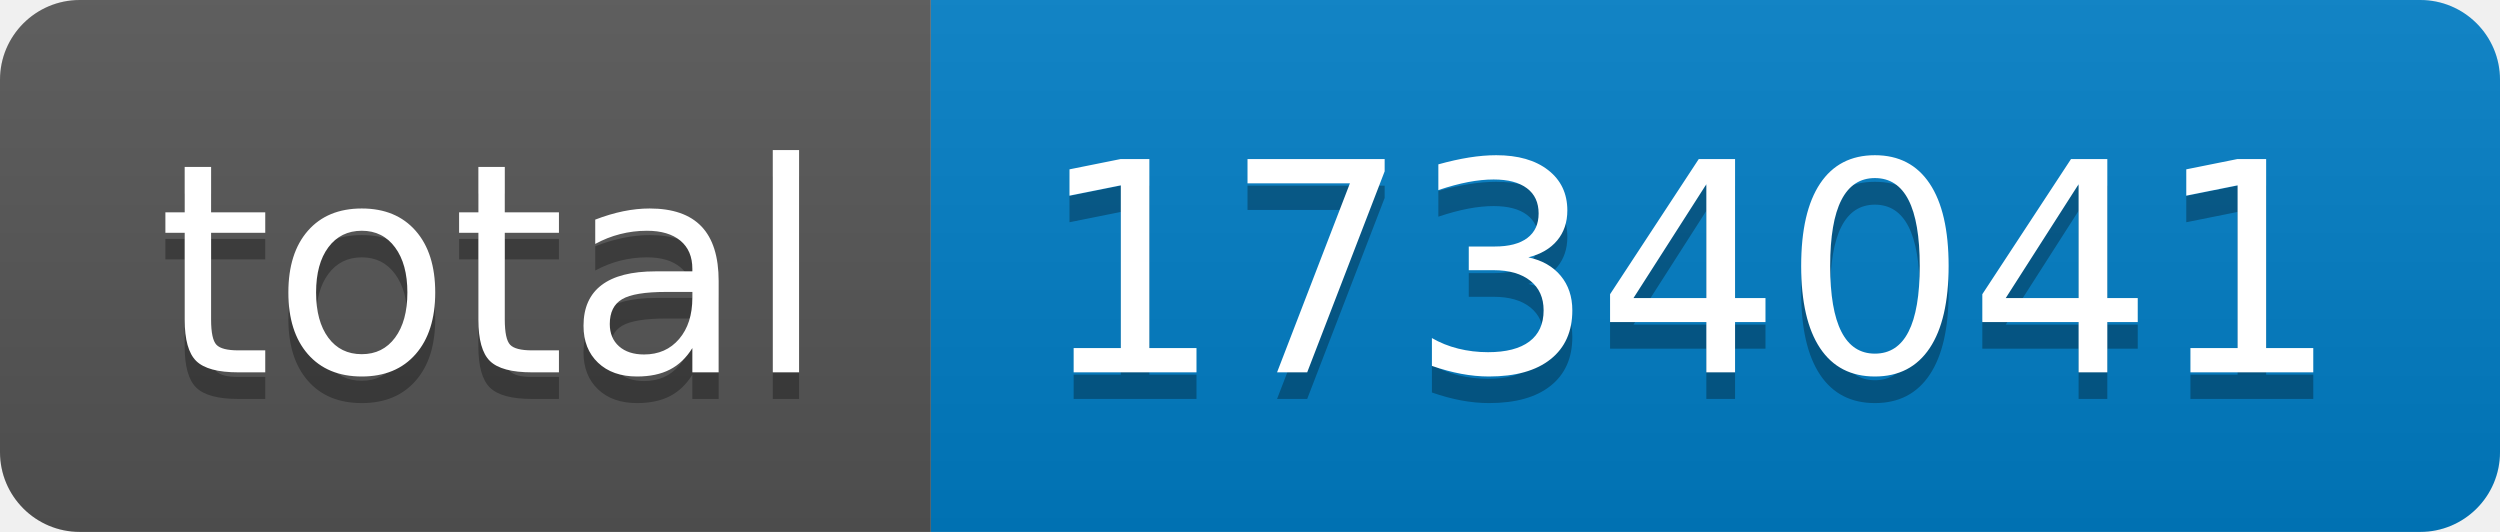
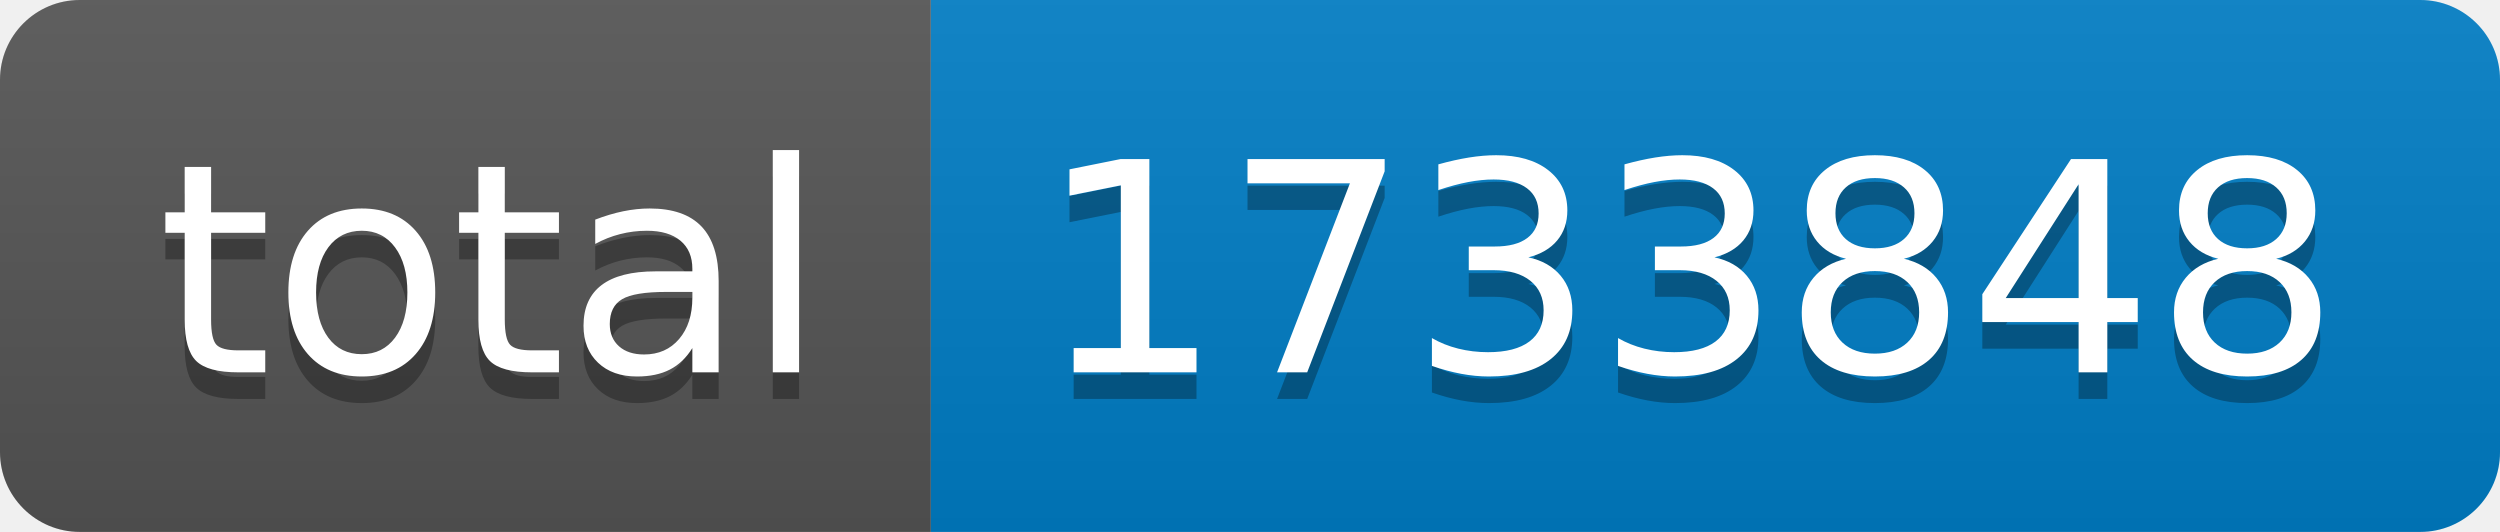
- <svg xmlns="http://www.w3.org/2000/svg" width="94" height="20" role="img" aria-label="total: 1734041">
+ <svg xmlns="http://www.w3.org/2000/svg" width="94" height="20" role="img" aria-label="total: 1733848">
  <linearGradient id="s" x2="0" y2="100%">
    <stop offset="0" stop-color="#bbb" stop-opacity=".1" />
    <stop offset="1" stop-opacity=".1" />
  </linearGradient>
  <clipPath id="r">
    <rect width="94" height="20" rx="3" fill="#fff" />
  </clipPath>
  <g clip-path="url(#r)">
    <rect width="35" height="20" fill="#555" />
    <rect x="35" width="59" height="20" fill="#007ec6" />
    <rect width="94" height="20" fill="url(#s)" />
  </g>
  <g fill="#fff" text-anchor="middle" font-family="Verdana,Geneva,DejaVu Sans,sans-serif" text-rendering="geometricPrecision" font-size="110">
    <text aria-hidden="true" x="185" y="150" fill="#010101" fill-opacity=".3" transform="scale(.1)" textLength="250">total</text>
    <text x="185" y="140" transform="scale(.1)" fill="#fff" textLength="250">total</text>
-     <text aria-hidden="true" x="635" y="150" fill="#010101" fill-opacity=".3" transform="scale(.1)" textLength="490">1734041</text>
-     <text x="635" y="140" transform="scale(.1)" fill="#fff" textLength="490">1734041</text>
+     <text aria-hidden="true" x="635" y="150" fill="#010101" fill-opacity=".3" transform="scale(.1)" textLength="490">1733848</text>
+     <text x="635" y="140" transform="scale(.1)" fill="#fff" textLength="490">1733848</text>
  </g>
</svg>
